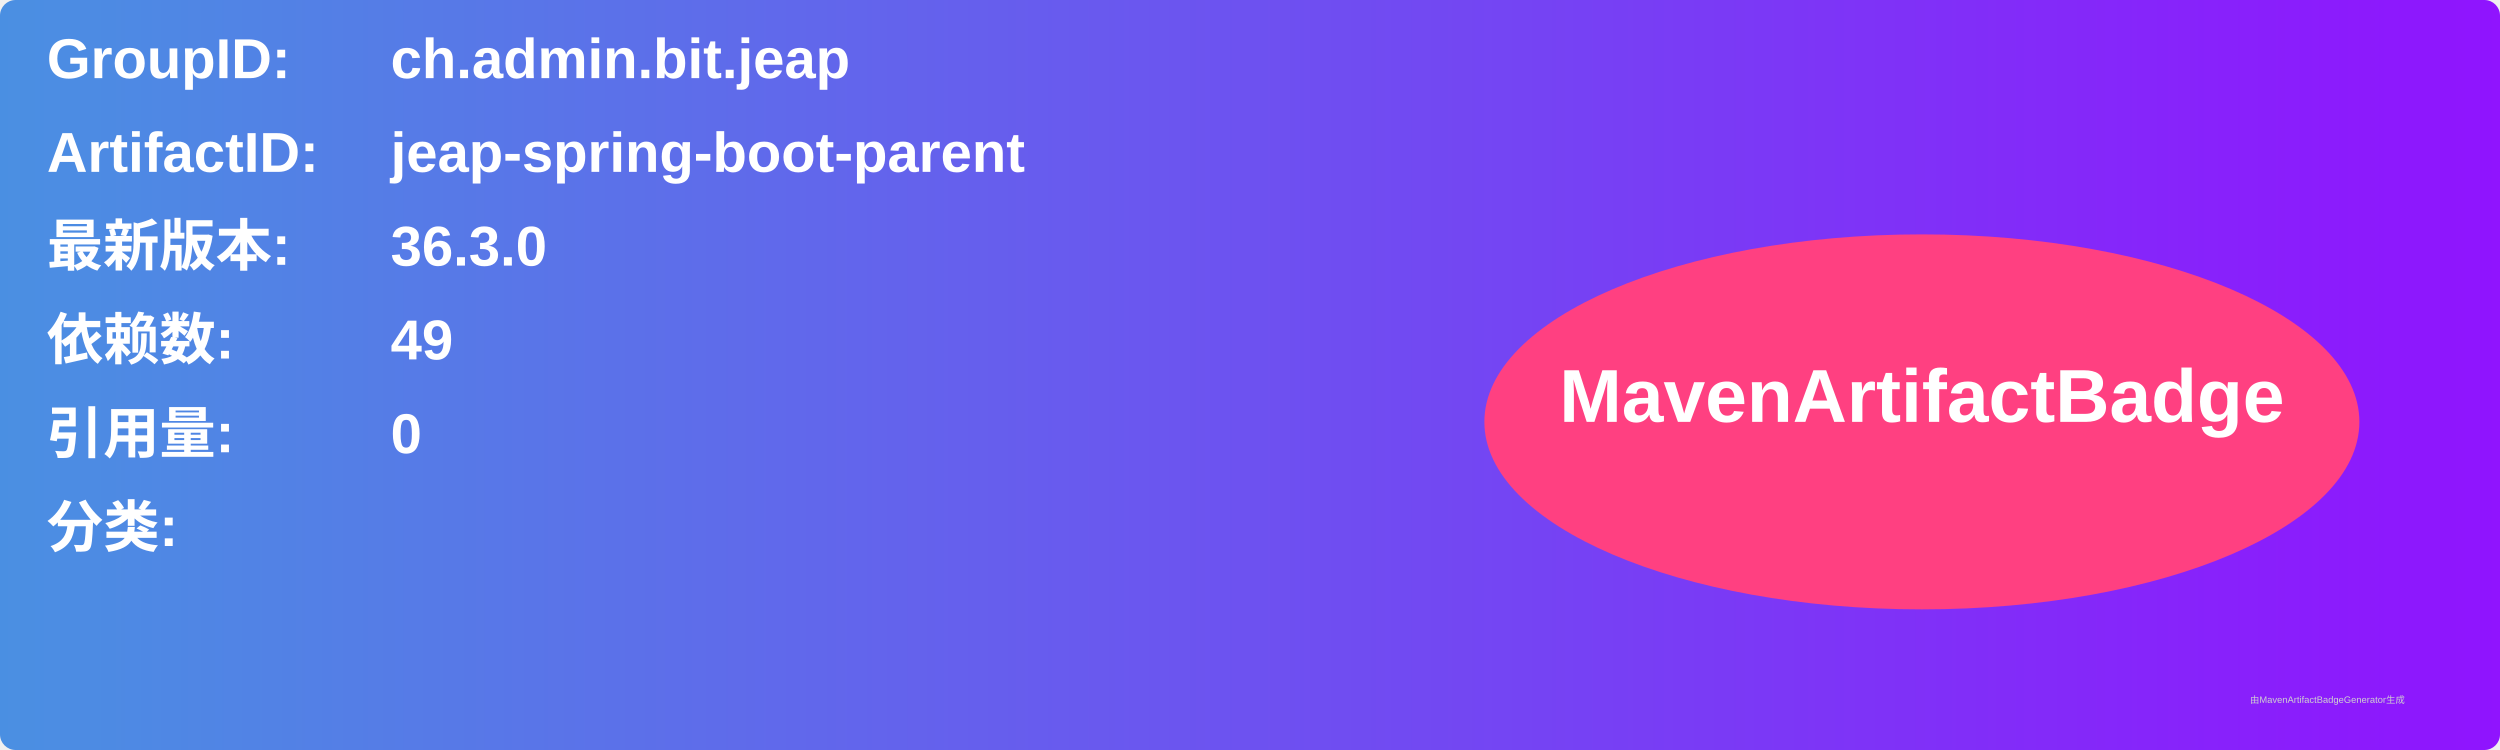
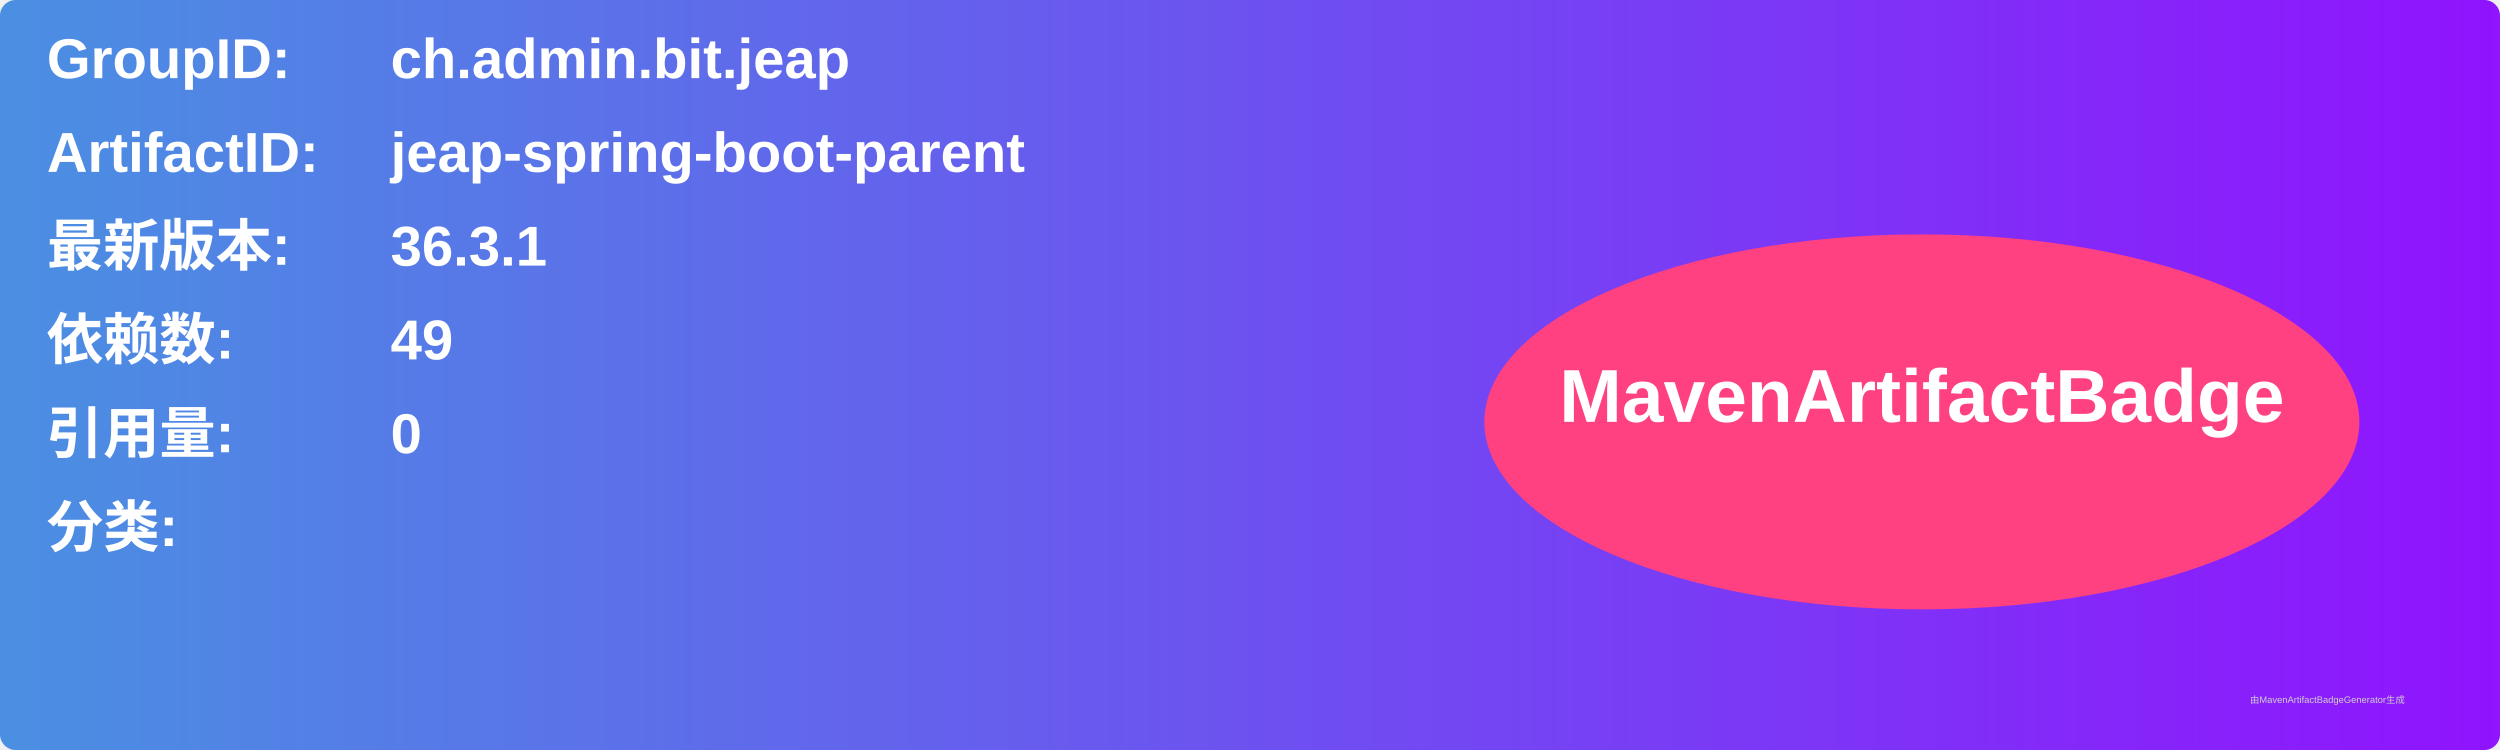
<svg xmlns="http://www.w3.org/2000/svg" width="800" height="240" viewBox="0 0 800 240">
  <linearGradient id="grad" x1="0%" y1="0%" x2="100%" y2="0%">
    <stop offset="0%" stop-color="#4a90e2" />
    <stop offset="100%" stop-color="#9013fe" />
  </linearGradient>
  <rect width="100%" height="100%" rx="5" ry="5" fill="url(#grad)" />
  <g transform="translate(15, 15)">
    <text x="0" y="10" font-family="Arial" font-size="18" fill="white" font-weight="bold" width="260">GroupID:</text>
    <text x="110" y="10" font-family="Arial" font-size="18" fill="white" font-weight="bold" width="460">ch.admin.bit.jeap</text>
    <text x="0" y="40" font-family="Arial" font-size="18" fill="white" font-weight="bold" width="260">ArtifactID:</text>
    <text x="110" y="40" font-family="Arial" font-size="18" fill="white" font-weight="bold" width="460">jeap-spring-boot-parent</text>
    <text x="0" y="70" font-family="Arial" font-size="18" fill="white" font-weight="bold">最新版本:</text>
    <text x="110" y="70" font-family="Arial" font-size="18" fill="white" font-weight="bold">
-       <tspan font-weight="bold">36.3.0</tspan>
+       <tspan font-weight="bold">36.3.1</tspan>
    </text>
    <text x="0" y="100" font-family="Arial" font-size="18" fill="white" font-weight="bold">依赖数: </text>
    <text x="110" y="100" font-family="Arial" font-size="18" fill="white">
      <tspan font-weight="bold">49</tspan>
    </text>
    <text x="0" y="130" font-family="Arial" font-size="18" fill="white" font-weight="bold">引用量: </text>
    <text x="110" y="130" font-family="Arial" font-size="18" fill="white">
      <tspan font-weight="bold">0</tspan>
    </text>
    <text x="0" y="160" font-family="Arial" font-size="18" fill="white" font-weight="bold">分类:</text>
    <text x="10" y="190" font-family="Arial" font-size="10" fill="white">
      <tspan font-weight="bold" />
    </text>
    <ellipse cx="600" cy="120" rx="140" ry="60" fill="#ff4081" />
    <text x="600" y="120" text-anchor="middle" font-family="Arial" font-size="24" fill="white" font-weight="bold">MavenArtifactBadge</text>
  </g>
  <text x="720" y="225" font-family="Arial" font-size="3" fill="#d0d0d0">由MavenArtifactBadgeGenerator生成</text>
</svg>
